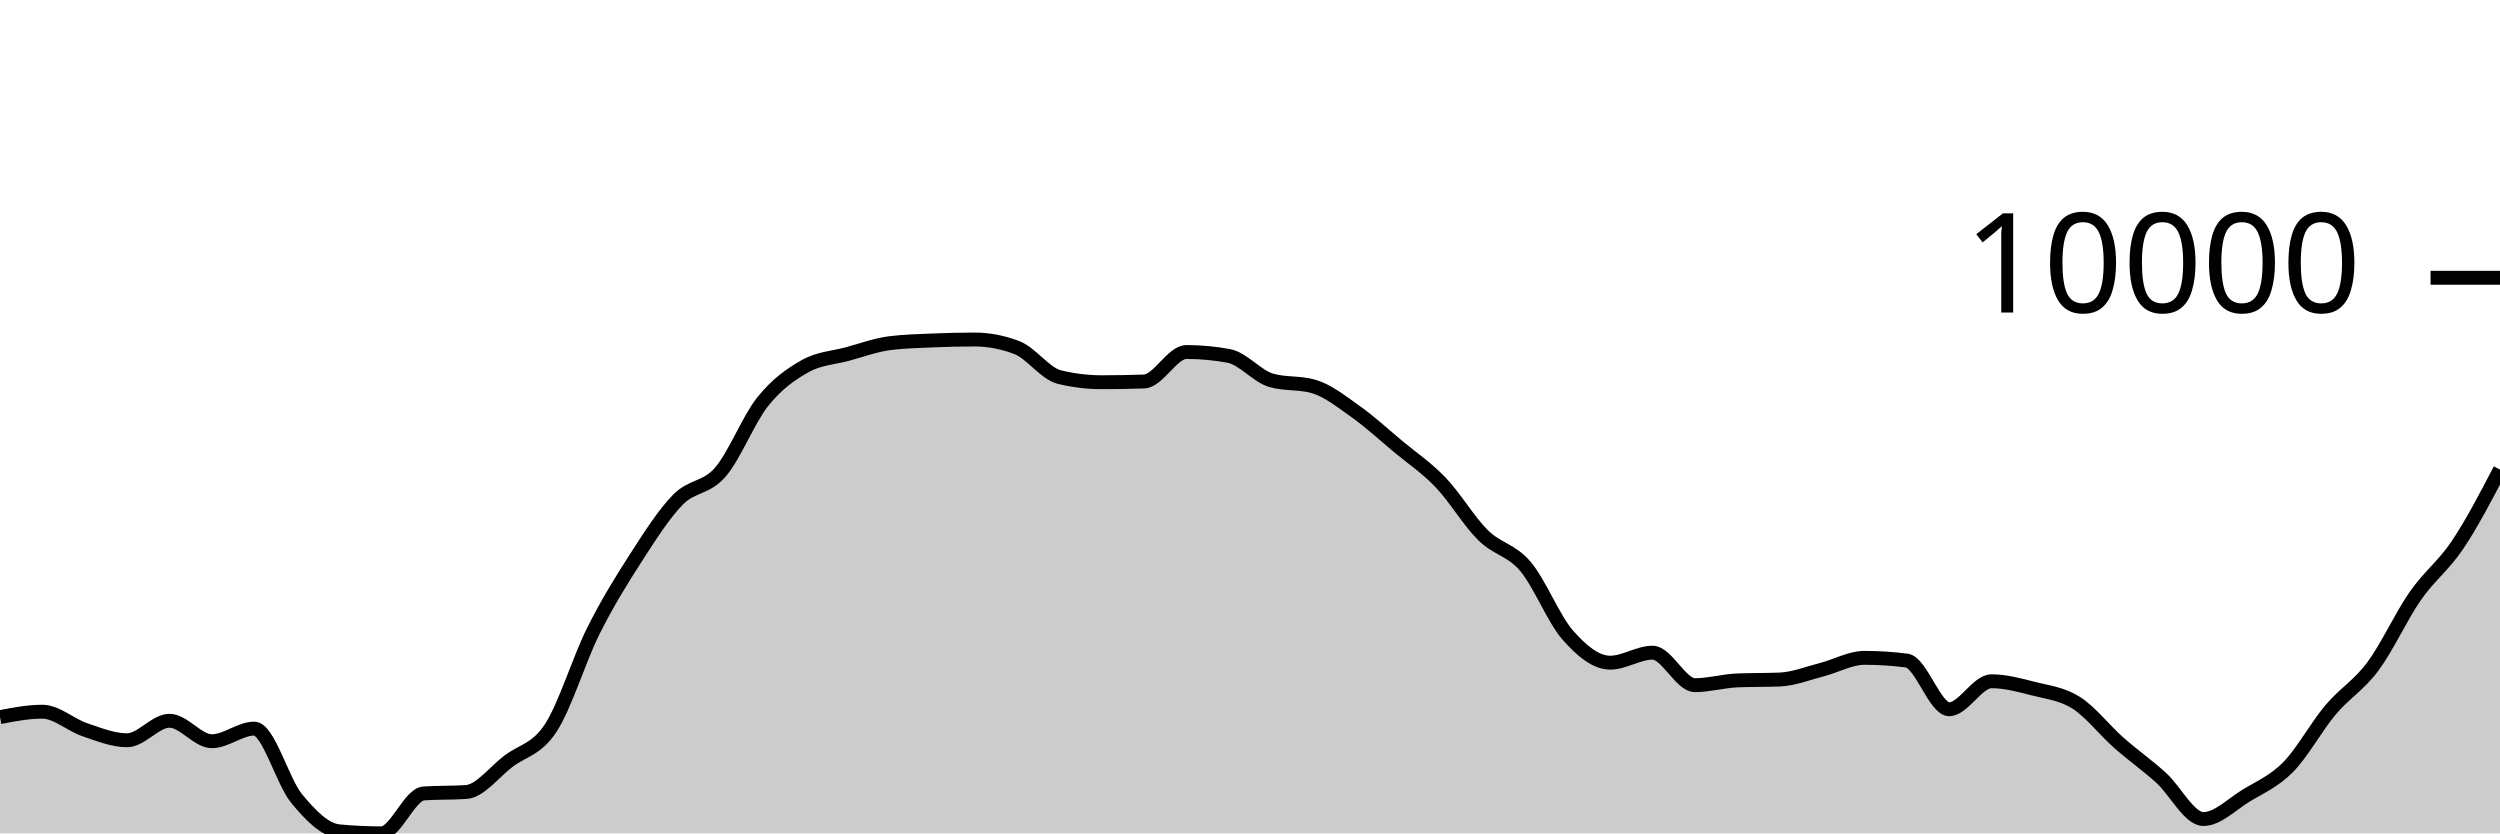
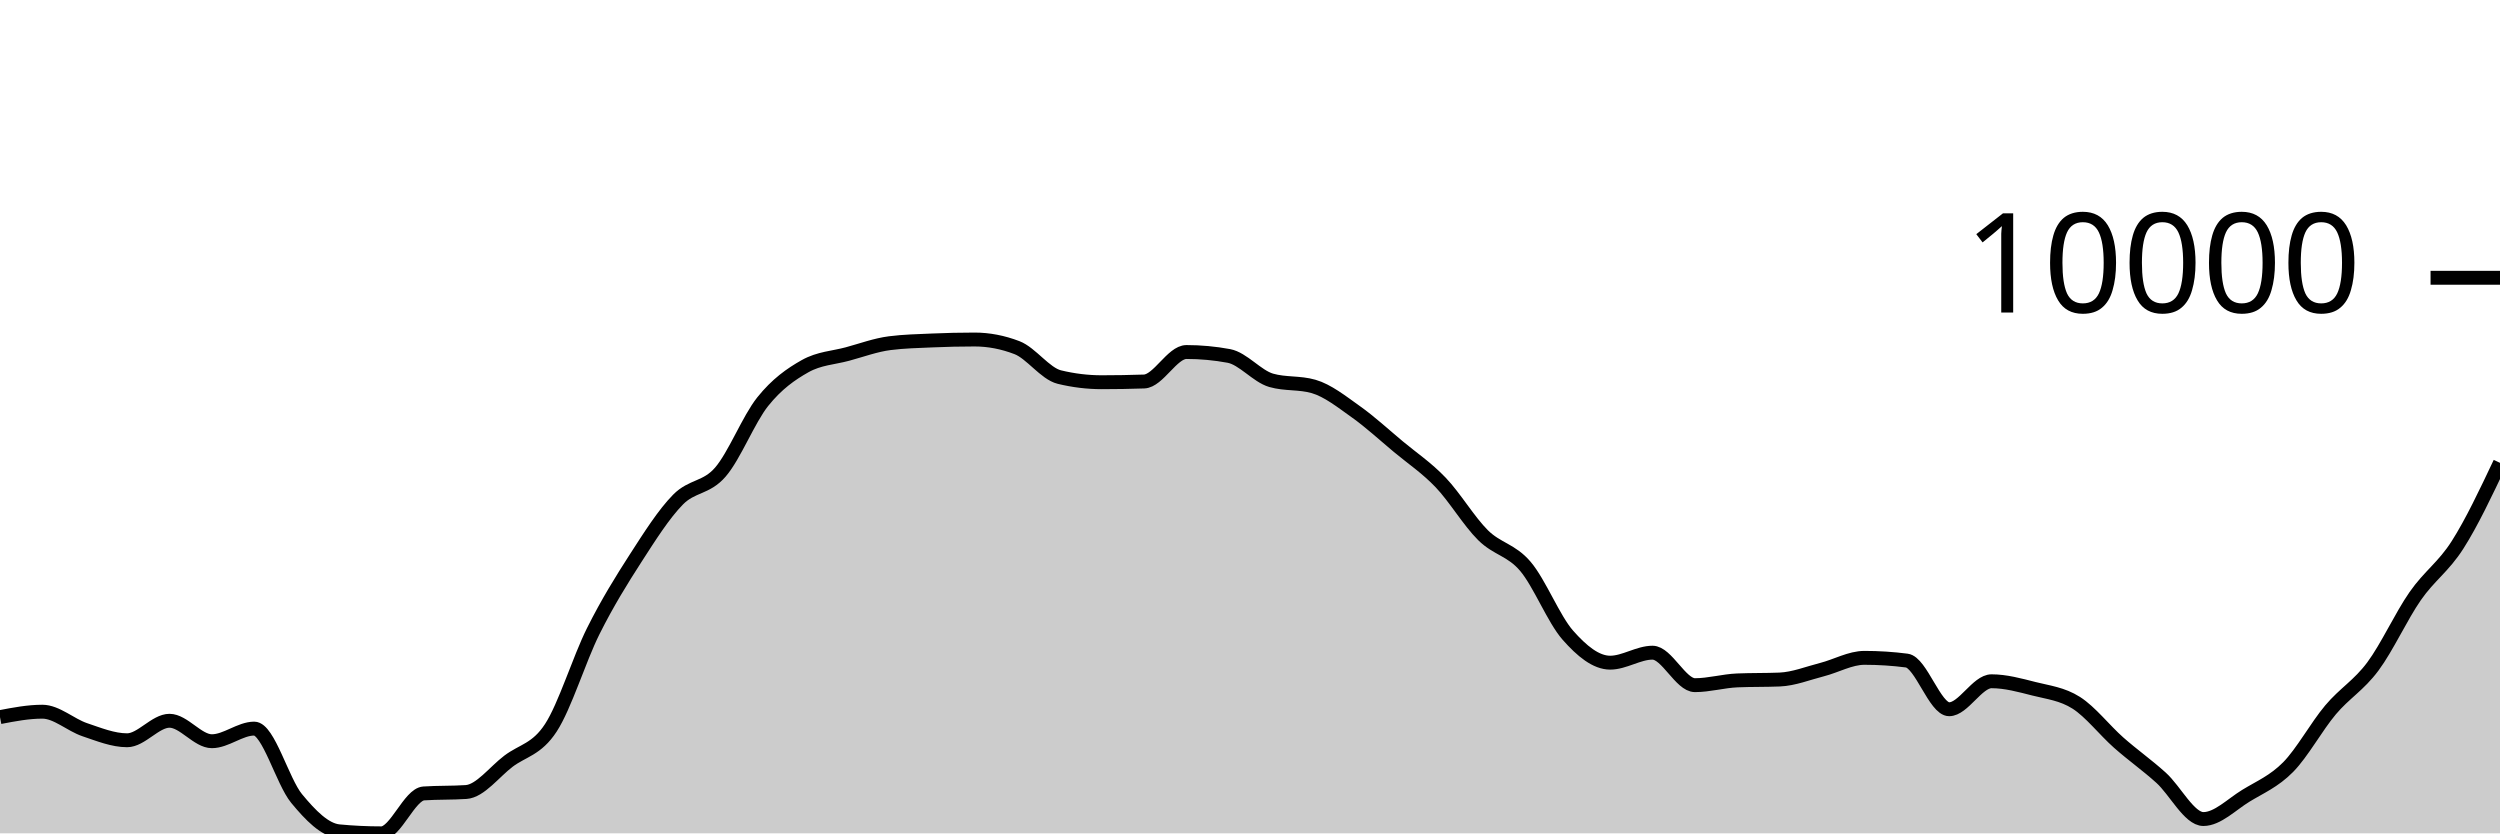
<svg xmlns="http://www.w3.org/2000/svg" viewBox="0 0 180 60">
  <g transform="translate(0,20)">
-     <path class="area" fill="rgba(0, 0, 0, 0.2)" d="M0,31.632C1.017,31.437,2.034,31.242,3.051,31.242C4.068,31.242,5.085,32.195,6.102,32.538C7.119,32.881,8.136,33.299,9.153,33.299C10.169,33.299,11.186,31.895,12.203,31.895C13.22,31.895,14.237,33.368,15.254,33.368C16.271,33.368,17.288,32.459,18.305,32.459C19.322,32.459,20.339,36.26,21.356,37.493C22.373,38.725,23.39,39.758,24.407,39.855C25.424,39.952,26.441,40,27.458,40C28.475,40,29.492,37.195,30.508,37.127C31.525,37.059,32.542,37.093,33.559,37.025C34.576,36.957,35.593,35.577,36.61,34.806C37.627,34.036,38.644,33.963,39.661,32.402C40.678,30.842,41.695,27.48,42.712,25.445C43.729,23.41,44.746,21.773,45.763,20.194C46.78,18.616,47.797,17.008,48.814,15.974C49.831,14.941,50.847,15.169,51.864,13.993C52.881,12.818,53.898,10.193,54.915,8.921C55.932,7.65,56.949,6.937,57.966,6.365C58.983,5.793,60,5.766,61.017,5.49C62.034,5.214,63.051,4.837,64.068,4.708C65.085,4.578,66.102,4.557,67.119,4.513C68.136,4.469,69.153,4.445,70.169,4.445C71.186,4.445,72.203,4.64,73.22,5.03C74.237,5.42,75.254,6.901,76.271,7.149C77.288,7.396,78.305,7.52,79.322,7.52C80.339,7.52,81.356,7.503,82.373,7.468C83.39,7.433,84.407,5.345,85.424,5.345C86.441,5.345,87.458,5.439,88.475,5.627C89.492,5.815,90.508,7.09,91.525,7.383C92.542,7.676,93.559,7.53,94.576,7.823C95.593,8.116,96.61,8.927,97.627,9.65C98.644,10.372,99.661,11.309,100.678,12.157C101.695,13.005,102.712,13.677,103.729,14.74C104.746,15.803,105.763,17.529,106.78,18.536C107.797,19.543,108.814,19.582,109.831,20.781C110.847,21.98,111.864,24.574,112.881,25.729C113.898,26.884,114.915,27.712,115.932,27.712C116.949,27.712,117.966,26.993,118.983,26.993C120,26.993,121.017,29.332,122.034,29.332C123.051,29.332,124.068,29.032,125.085,28.989C126.102,28.947,127.119,28.968,128.136,28.926C129.153,28.884,130.169,28.472,131.186,28.212C132.203,27.951,133.22,27.365,134.237,27.365C135.254,27.365,136.271,27.43,137.288,27.561C138.305,27.691,139.322,31.066,140.339,31.066C141.356,31.066,142.373,29.051,143.39,29.051C144.407,29.051,145.424,29.333,146.441,29.591C147.458,29.85,148.475,29.956,149.492,30.602C150.508,31.248,151.525,32.568,152.542,33.467C153.559,34.366,154.576,35.077,155.593,35.994C156.61,36.912,157.627,38.971,158.644,38.971C159.661,38.971,160.678,37.923,161.695,37.3C162.712,36.676,163.729,36.262,164.746,35.231C165.763,34.199,166.78,32.32,167.797,31.112C168.814,29.905,169.831,29.351,170.847,27.985C171.864,26.619,172.881,24.375,173.898,22.915C174.915,21.454,175.932,20.74,176.949,19.222C177.966,17.705,178.983,15.757,180,13.81L180,40C178.983,40,177.966,40,176.949,40C175.932,40,174.915,40,173.898,40C172.881,40,171.864,40,170.847,40C169.831,40,168.814,40,167.797,40C166.78,40,165.763,40,164.746,40C163.729,40,162.712,40,161.695,40C160.678,40,159.661,40,158.644,40C157.627,40,156.61,40,155.593,40C154.576,40,153.559,40,152.542,40C151.525,40,150.508,40,149.492,40C148.475,40,147.458,40,146.441,40C145.424,40,144.407,40,143.39,40C142.373,40,141.356,40,140.339,40C139.322,40,138.305,40,137.288,40C136.271,40,135.254,40,134.237,40C133.22,40,132.203,40,131.186,40C130.169,40,129.153,40,128.136,40C127.119,40,126.102,40,125.085,40C124.068,40,123.051,40,122.034,40C121.017,40,120,40,118.983,40C117.966,40,116.949,40,115.932,40C114.915,40,113.898,40,112.881,40C111.864,40,110.847,40,109.831,40C108.814,40,107.797,40,106.78,40C105.763,40,104.746,40,103.729,40C102.712,40,101.695,40,100.678,40C99.661,40,98.644,40,97.627,40C96.61,40,95.593,40,94.576,40C93.559,40,92.542,40,91.525,40C90.508,40,89.492,40,88.475,40C87.458,40,86.441,40,85.424,40C84.407,40,83.39,40,82.373,40C81.356,40,80.339,40,79.322,40C78.305,40,77.288,40,76.271,40C75.254,40,74.237,40,73.22,40C72.203,40,71.186,40,70.169,40C69.153,40,68.136,40,67.119,40C66.102,40,65.085,40,64.068,40C63.051,40,62.034,40,61.017,40C60,40,58.983,40,57.966,40C56.949,40,55.932,40,54.915,40C53.898,40,52.881,40,51.864,40C50.847,40,49.831,40,48.814,40C47.797,40,46.78,40,45.763,40C44.746,40,43.729,40,42.712,40C41.695,40,40.678,40,39.661,40C38.644,40,37.627,40,36.61,40C35.593,40,34.576,40,33.559,40C32.542,40,31.525,40,30.508,40C29.492,40,28.475,40,27.458,40C26.441,40,25.424,40,24.407,40C23.39,40,22.373,40,21.356,40C20.339,40,19.322,40,18.305,40C17.288,40,16.271,40,15.254,40C14.237,40,13.22,40,12.203,40C11.186,40,10.169,40,9.153,40C8.136,40,7.119,40,6.102,40C5.085,40,4.068,40,3.051,40C2.034,40,1.017,40,0,40Z" />
-     <path class="line" stroke="black" fill="none" d="M0,31.632C1.017,31.437,2.034,31.242,3.051,31.242C4.068,31.242,5.085,32.195,6.102,32.538C7.119,32.881,8.136,33.299,9.153,33.299C10.169,33.299,11.186,31.895,12.203,31.895C13.22,31.895,14.237,33.368,15.254,33.368C16.271,33.368,17.288,32.459,18.305,32.459C19.322,32.459,20.339,36.26,21.356,37.493C22.373,38.725,23.39,39.758,24.407,39.855C25.424,39.952,26.441,40,27.458,40C28.475,40,29.492,37.195,30.508,37.127C31.525,37.059,32.542,37.093,33.559,37.025C34.576,36.957,35.593,35.577,36.61,34.806C37.627,34.036,38.644,33.963,39.661,32.402C40.678,30.842,41.695,27.48,42.712,25.445C43.729,23.41,44.746,21.773,45.763,20.194C46.78,18.616,47.797,17.008,48.814,15.974C49.831,14.941,50.847,15.169,51.864,13.993C52.881,12.818,53.898,10.193,54.915,8.921C55.932,7.65,56.949,6.937,57.966,6.365C58.983,5.793,60,5.766,61.017,5.49C62.034,5.214,63.051,4.837,64.068,4.708C65.085,4.578,66.102,4.557,67.119,4.513C68.136,4.469,69.153,4.445,70.169,4.445C71.186,4.445,72.203,4.64,73.22,5.03C74.237,5.42,75.254,6.901,76.271,7.149C77.288,7.396,78.305,7.52,79.322,7.52C80.339,7.52,81.356,7.503,82.373,7.468C83.39,7.433,84.407,5.345,85.424,5.345C86.441,5.345,87.458,5.439,88.475,5.627C89.492,5.815,90.508,7.09,91.525,7.383C92.542,7.676,93.559,7.53,94.576,7.823C95.593,8.116,96.61,8.927,97.627,9.65C98.644,10.372,99.661,11.309,100.678,12.157C101.695,13.005,102.712,13.677,103.729,14.74C104.746,15.803,105.763,17.529,106.78,18.536C107.797,19.543,108.814,19.582,109.831,20.781C110.847,21.98,111.864,24.574,112.881,25.729C113.898,26.884,114.915,27.712,115.932,27.712C116.949,27.712,117.966,26.993,118.983,26.993C120,26.993,121.017,29.332,122.034,29.332C123.051,29.332,124.068,29.032,125.085,28.989C126.102,28.947,127.119,28.968,128.136,28.926C129.153,28.884,130.169,28.472,131.186,28.212C132.203,27.951,133.22,27.365,134.237,27.365C135.254,27.365,136.271,27.43,137.288,27.561C138.305,27.691,139.322,31.066,140.339,31.066C141.356,31.066,142.373,29.051,143.39,29.051C144.407,29.051,145.424,29.333,146.441,29.591C147.458,29.85,148.475,29.956,149.492,30.602C150.508,31.248,151.525,32.568,152.542,33.467C153.559,34.366,154.576,35.077,155.593,35.994C156.61,36.912,157.627,38.971,158.644,38.971C159.661,38.971,160.678,37.923,161.695,37.3C162.712,36.676,163.729,36.262,164.746,35.231C165.763,34.199,166.78,32.32,167.797,31.112C168.814,29.905,169.831,29.351,170.847,27.985C171.864,26.619,172.881,24.375,173.898,22.915C174.915,21.454,175.932,20.74,176.949,19.222C177.966,17.705,178.983,15.757,180,13.81" />
+     <path class="area" fill="rgba(0, 0, 0, 0.2)" d="M0,31.632C1.017,31.437,2.034,31.242,3.051,31.242C4.068,31.242,5.085,32.195,6.102,32.538C7.119,32.881,8.136,33.299,9.153,33.299C10.169,33.299,11.186,31.895,12.203,31.895C13.22,31.895,14.237,33.368,15.254,33.368C16.271,33.368,17.288,32.459,18.305,32.459C19.322,32.459,20.339,36.26,21.356,37.493C22.373,38.725,23.39,39.758,24.407,39.855C25.424,39.952,26.441,40,27.458,40C28.475,40,29.492,37.195,30.508,37.127C31.525,37.059,32.542,37.093,33.559,37.025C34.576,36.957,35.593,35.577,36.61,34.806C37.627,34.036,38.644,33.963,39.661,32.402C40.678,30.842,41.695,27.48,42.712,25.445C43.729,23.41,44.746,21.773,45.763,20.194C46.78,18.616,47.797,17.008,48.814,15.974C49.831,14.941,50.847,15.169,51.864,13.993C52.881,12.818,53.898,10.193,54.915,8.921C55.932,7.65,56.949,6.937,57.966,6.365C58.983,5.793,60,5.766,61.017,5.49C62.034,5.214,63.051,4.837,64.068,4.708C65.085,4.578,66.102,4.557,67.119,4.513C68.136,4.469,69.153,4.445,70.169,4.445C71.186,4.445,72.203,4.64,73.22,5.03C74.237,5.42,75.254,6.901,76.271,7.149C77.288,7.396,78.305,7.52,79.322,7.52C80.339,7.52,81.356,7.503,82.373,7.468C83.39,7.433,84.407,5.345,85.424,5.345C86.441,5.345,87.458,5.439,88.475,5.627C89.492,5.815,90.508,7.09,91.525,7.383C92.542,7.676,93.559,7.53,94.576,7.823C95.593,8.116,96.61,8.927,97.627,9.65C98.644,10.372,99.661,11.309,100.678,12.157C101.695,13.005,102.712,13.677,103.729,14.74C104.746,15.803,105.763,17.529,106.78,18.536C107.797,19.543,108.814,19.582,109.831,20.781C110.847,21.98,111.864,24.574,112.881,25.729C113.898,26.884,114.915,27.712,115.932,27.712C116.949,27.712,117.966,26.993,118.983,26.993C120,26.993,121.017,29.332,122.034,29.332C123.051,29.332,124.068,29.032,125.085,28.989C126.102,28.947,127.119,28.968,128.136,28.926C129.153,28.884,130.169,28.472,131.186,28.212C132.203,27.951,133.22,27.365,134.237,27.365C135.254,27.365,136.271,27.43,137.288,27.561C138.305,27.691,139.322,31.066,140.339,31.066C141.356,31.066,142.373,29.051,143.39,29.051C144.407,29.051,145.424,29.333,146.441,29.591C147.458,29.85,148.475,29.956,149.492,30.602C150.508,31.248,151.525,32.568,152.542,33.467C153.559,34.366,154.576,35.077,155.593,35.994C156.61,36.912,157.627,38.971,158.644,38.971C159.661,38.971,160.678,37.923,161.695,37.3C162.712,36.676,163.729,36.262,164.746,35.231C165.763,34.199,166.78,32.32,167.797,31.112C168.814,29.905,169.831,29.351,170.847,27.985C171.864,26.619,172.881,24.375,173.898,22.915C174.915,21.454,175.932,20.821,176.949,19.222C177.966,17.624,178.983,15.475,180,13.325L180,40C178.983,40,177.966,40,176.949,40C175.932,40,174.915,40,173.898,40C172.881,40,171.864,40,170.847,40C169.831,40,168.814,40,167.797,40C166.78,40,165.763,40,164.746,40C163.729,40,162.712,40,161.695,40C160.678,40,159.661,40,158.644,40C157.627,40,156.61,40,155.593,40C154.576,40,153.559,40,152.542,40C151.525,40,150.508,40,149.492,40C148.475,40,147.458,40,146.441,40C145.424,40,144.407,40,143.39,40C142.373,40,141.356,40,140.339,40C139.322,40,138.305,40,137.288,40C136.271,40,135.254,40,134.237,40C133.22,40,132.203,40,131.186,40C130.169,40,129.153,40,128.136,40C127.119,40,126.102,40,125.085,40C124.068,40,123.051,40,122.034,40C121.017,40,120,40,118.983,40C117.966,40,116.949,40,115.932,40C114.915,40,113.898,40,112.881,40C111.864,40,110.847,40,109.831,40C108.814,40,107.797,40,106.78,40C105.763,40,104.746,40,103.729,40C102.712,40,101.695,40,100.678,40C99.661,40,98.644,40,97.627,40C96.61,40,95.593,40,94.576,40C93.559,40,92.542,40,91.525,40C90.508,40,89.492,40,88.475,40C87.458,40,86.441,40,85.424,40C84.407,40,83.39,40,82.373,40C81.356,40,80.339,40,79.322,40C78.305,40,77.288,40,76.271,40C75.254,40,74.237,40,73.22,40C72.203,40,71.186,40,70.169,40C69.153,40,68.136,40,67.119,40C66.102,40,65.085,40,64.068,40C63.051,40,62.034,40,61.017,40C60,40,58.983,40,57.966,40C56.949,40,55.932,40,54.915,40C53.898,40,52.881,40,51.864,40C50.847,40,49.831,40,48.814,40C47.797,40,46.78,40,45.763,40C44.746,40,43.729,40,42.712,40C41.695,40,40.678,40,39.661,40C38.644,40,37.627,40,36.61,40C35.593,40,34.576,40,33.559,40C32.542,40,31.525,40,30.508,40C29.492,40,28.475,40,27.458,40C26.441,40,25.424,40,24.407,40C23.39,40,22.373,40,21.356,40C20.339,40,19.322,40,18.305,40C17.288,40,16.271,40,15.254,40C14.237,40,13.22,40,12.203,40C11.186,40,10.169,40,9.153,40C8.136,40,7.119,40,6.102,40C5.085,40,4.068,40,3.051,40C2.034,40,1.017,40,0,40Z" />
+     <path class="line" stroke="black" fill="none" d="M0,31.632C1.017,31.437,2.034,31.242,3.051,31.242C4.068,31.242,5.085,32.195,6.102,32.538C7.119,32.881,8.136,33.299,9.153,33.299C10.169,33.299,11.186,31.895,12.203,31.895C13.22,31.895,14.237,33.368,15.254,33.368C16.271,33.368,17.288,32.459,18.305,32.459C19.322,32.459,20.339,36.26,21.356,37.493C22.373,38.725,23.39,39.758,24.407,39.855C25.424,39.952,26.441,40,27.458,40C28.475,40,29.492,37.195,30.508,37.127C31.525,37.059,32.542,37.093,33.559,37.025C34.576,36.957,35.593,35.577,36.61,34.806C37.627,34.036,38.644,33.963,39.661,32.402C40.678,30.842,41.695,27.48,42.712,25.445C43.729,23.41,44.746,21.773,45.763,20.194C46.78,18.616,47.797,17.008,48.814,15.974C49.831,14.941,50.847,15.169,51.864,13.993C52.881,12.818,53.898,10.193,54.915,8.921C55.932,7.65,56.949,6.937,57.966,6.365C58.983,5.793,60,5.766,61.017,5.49C62.034,5.214,63.051,4.837,64.068,4.708C65.085,4.578,66.102,4.557,67.119,4.513C68.136,4.469,69.153,4.445,70.169,4.445C71.186,4.445,72.203,4.64,73.22,5.03C74.237,5.42,75.254,6.901,76.271,7.149C77.288,7.396,78.305,7.52,79.322,7.52C80.339,7.52,81.356,7.503,82.373,7.468C83.39,7.433,84.407,5.345,85.424,5.345C86.441,5.345,87.458,5.439,88.475,5.627C89.492,5.815,90.508,7.09,91.525,7.383C92.542,7.676,93.559,7.53,94.576,7.823C95.593,8.116,96.61,8.927,97.627,9.65C98.644,10.372,99.661,11.309,100.678,12.157C101.695,13.005,102.712,13.677,103.729,14.74C104.746,15.803,105.763,17.529,106.78,18.536C107.797,19.543,108.814,19.582,109.831,20.781C110.847,21.98,111.864,24.574,112.881,25.729C113.898,26.884,114.915,27.712,115.932,27.712C116.949,27.712,117.966,26.993,118.983,26.993C120,26.993,121.017,29.332,122.034,29.332C123.051,29.332,124.068,29.032,125.085,28.989C126.102,28.947,127.119,28.968,128.136,28.926C129.153,28.884,130.169,28.472,131.186,28.212C132.203,27.951,133.22,27.365,134.237,27.365C135.254,27.365,136.271,27.43,137.288,27.561C138.305,27.691,139.322,31.066,140.339,31.066C141.356,31.066,142.373,29.051,143.39,29.051C144.407,29.051,145.424,29.333,146.441,29.591C147.458,29.85,148.475,29.956,149.492,30.602C150.508,31.248,151.525,32.568,152.542,33.467C153.559,34.366,154.576,35.077,155.593,35.994C156.61,36.912,157.627,38.971,158.644,38.971C159.661,38.971,160.678,37.923,161.695,37.3C162.712,36.676,163.729,36.262,164.746,35.231C165.763,34.199,166.78,32.32,167.797,31.112C168.814,29.905,169.831,29.351,170.847,27.985C171.864,26.619,172.881,24.375,173.898,22.915C174.915,21.454,175.932,20.821,176.949,19.222C177.966,17.624,178.983,15.475,180,13.325" />
    <path class="axis-ceiling" stroke-width="1" stroke="black" fill="none" d="M175,0L180,0" />
    <text class="axis-ceiling-label" font-family="sans-serif" text-anchor="end" font-size="10px" x="170" y="2.5">10000</text>
  </g>
</svg>
